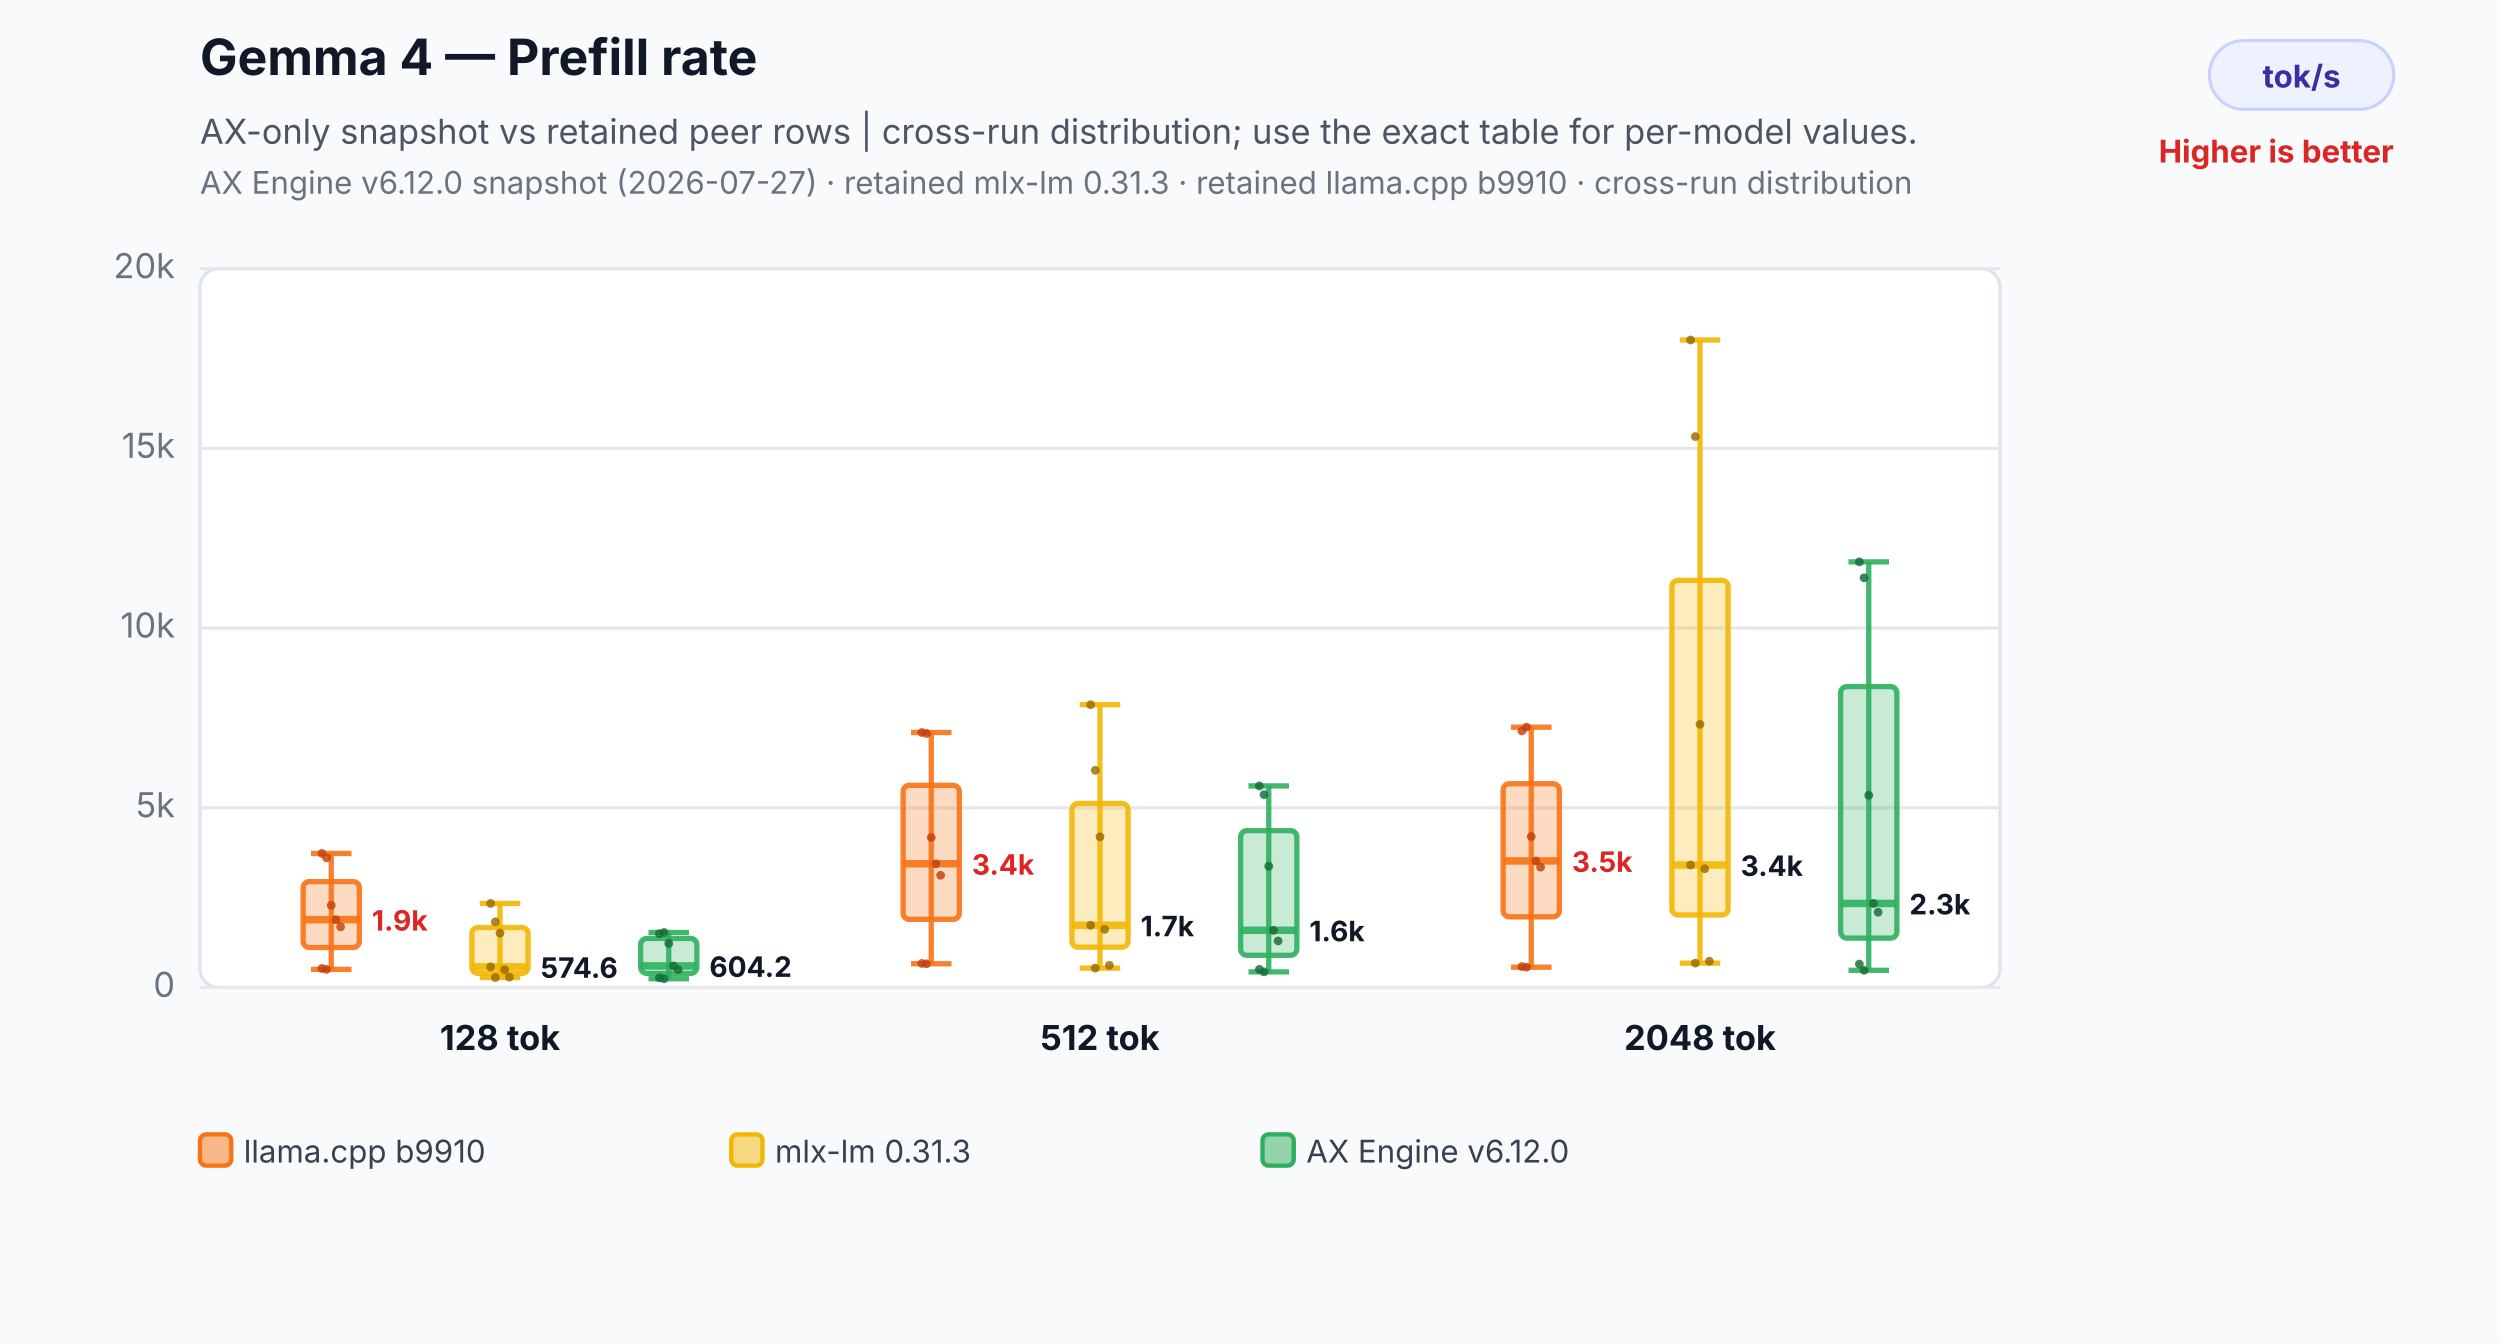
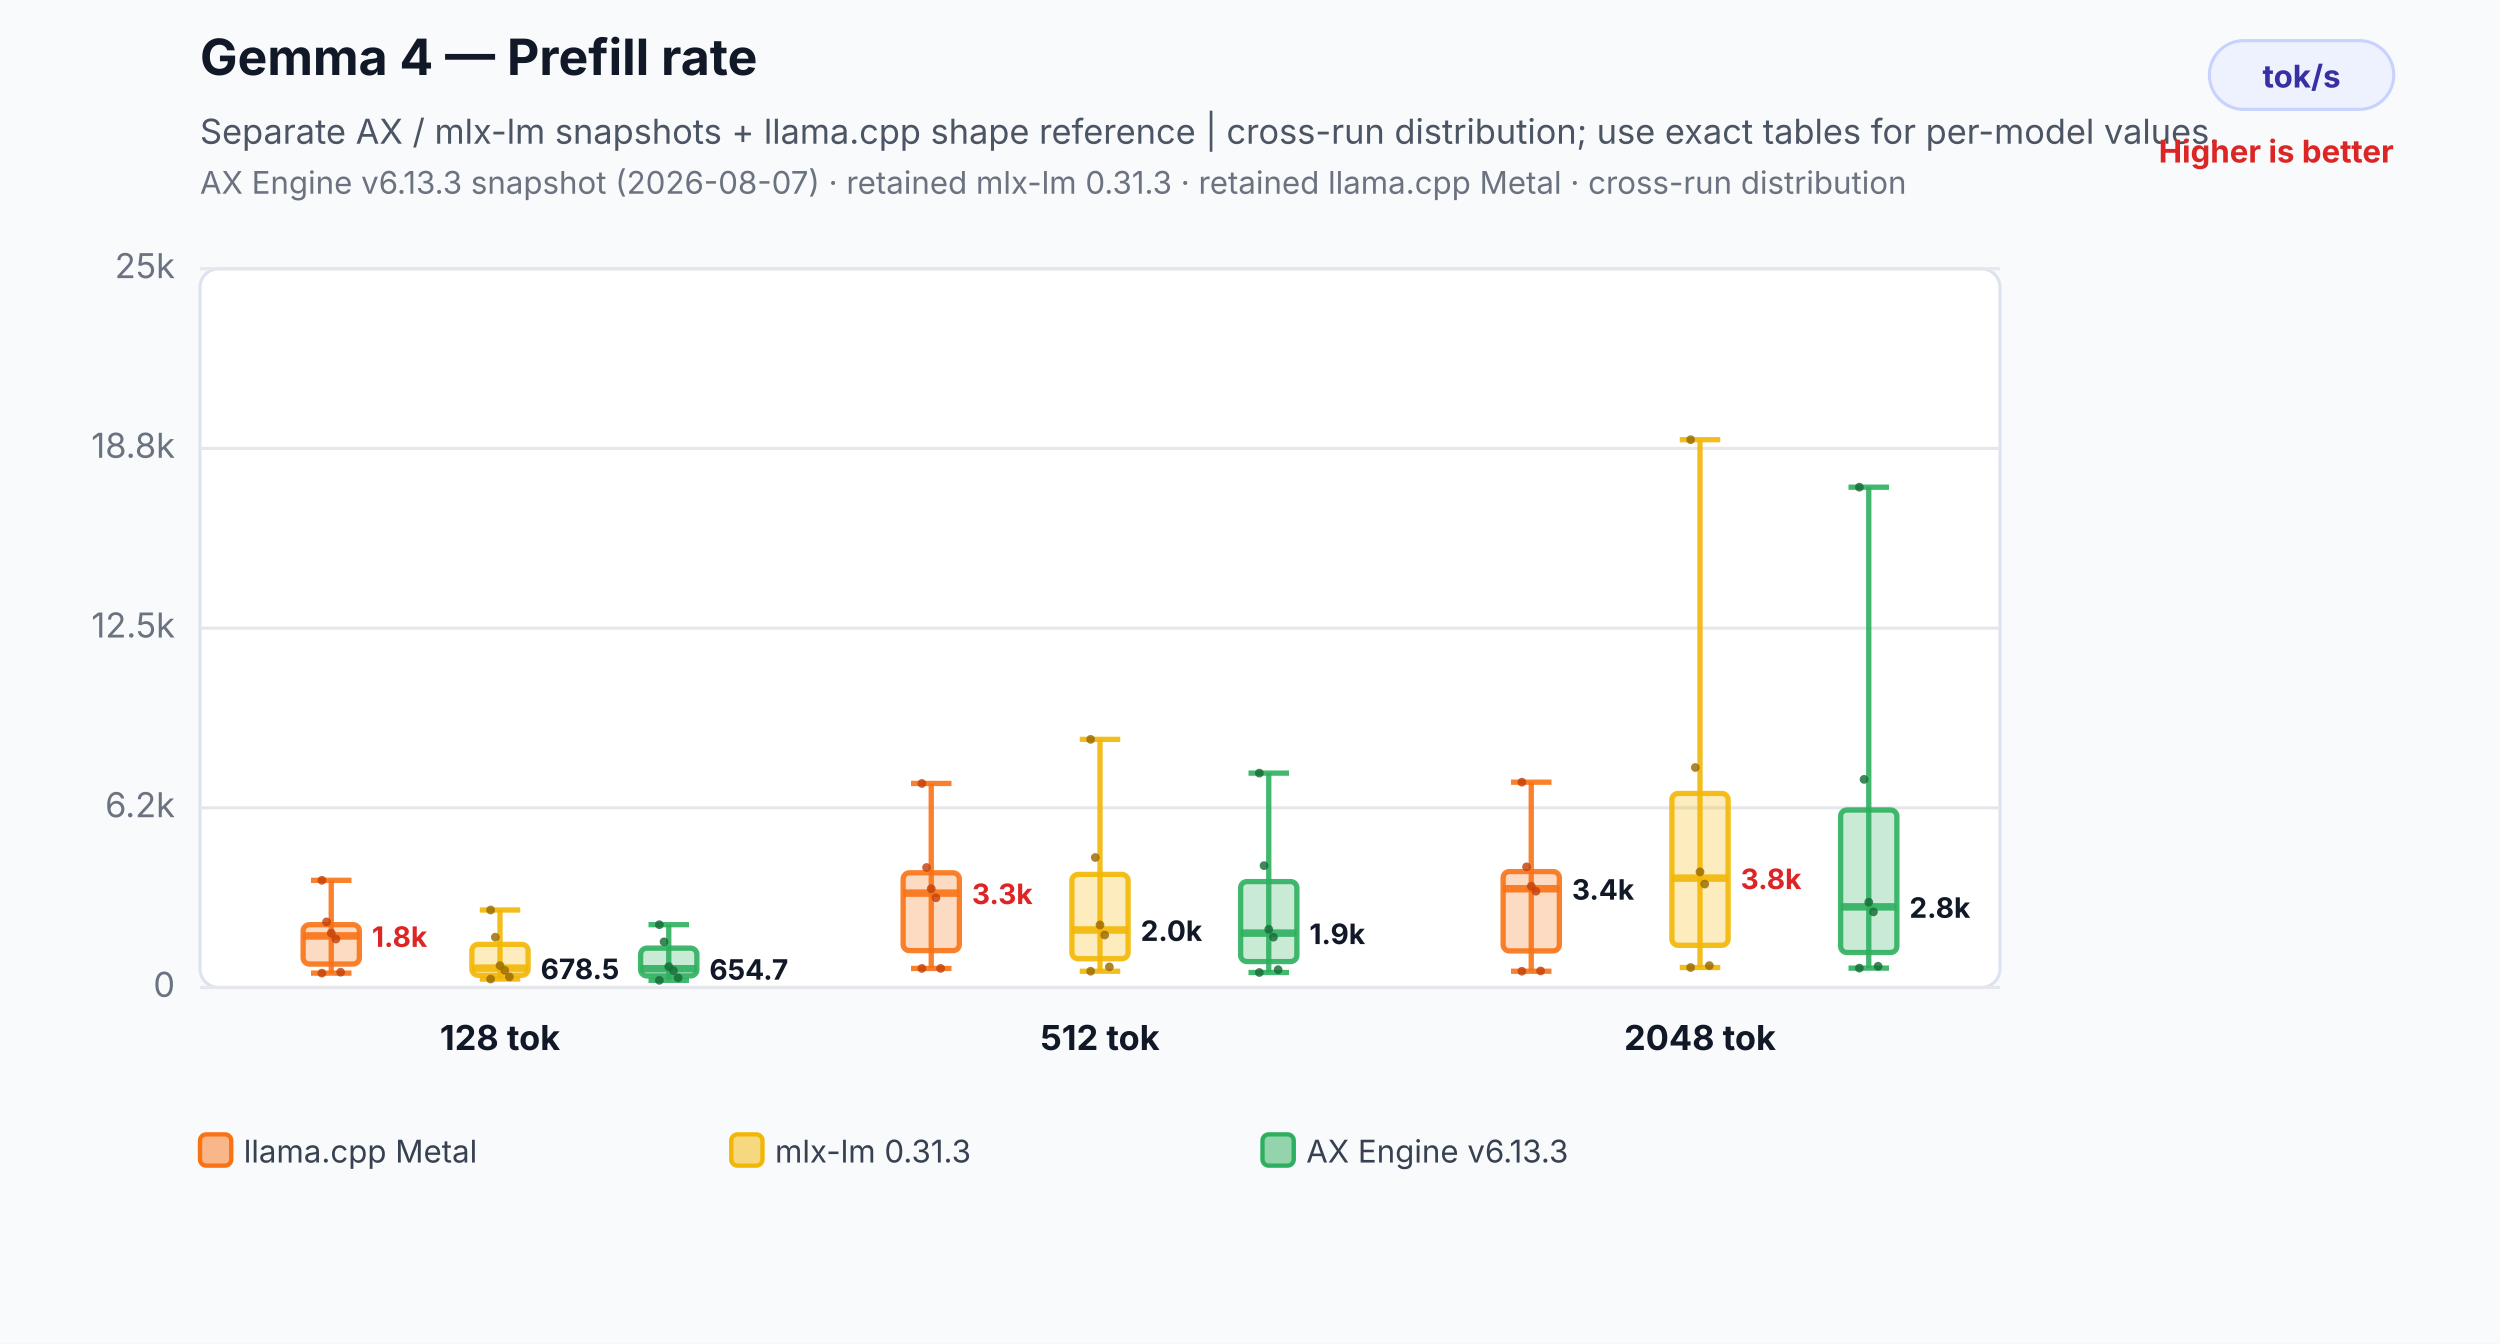
<svg xmlns="http://www.w3.org/2000/svg" width="800" height="430" viewBox="0 0 800 430" role="img" aria-labelledby="title desc">
  <rect width="800" height="430" fill="#f8fafc" />
  <text x="64" y="24" font-family="Inter,Segoe UI,Arial,sans-serif" font-size="16" font-weight="700" fill="#111827">Gemma 4 — Prefill rate</text>
-   <text x="64" y="46" font-family="Inter,Segoe UI,Arial,sans-serif" font-size="11" fill="#4b5563">AX-only snapshot vs retained peer rows | cross-run distribution; use the exact table for per-model values.</text>
-   <text x="64" y="62" font-family="Inter,Segoe UI,Arial,sans-serif" font-size="10" fill="#6b7280">AX Engine v6.12.0 snapshot (2026-07-27) · retained mlx-lm 0.31.3 · retained llama.cpp b9910 · cross-run distribution</text>
+   <text x="64" y="46" font-family="Inter,Segoe UI,Arial,sans-serif" font-size="11" fill="#4b5563">Separate AX / mlx-lm snapshots + llama.cpp shape reference | cross-run distribution; use exact tables for per-model values.</text>
+   <text x="64" y="62" font-family="Inter,Segoe UI,Arial,sans-serif" font-size="10" fill="#6b7280">AX Engine v6.13.3 snapshot (2026-08-07) · retained mlx-lm 0.31.3 · retained llama.cpp Metal · cross-run distribution</text>
  <rect x="707" y="13" width="59" height="22" rx="11" fill="#eef2ff" stroke="#c7d2fe" />
  <text x="736.5" y="28" text-anchor="middle" font-family="Inter,Segoe UI,Arial,sans-serif" font-size="10" font-weight="700" fill="#3730a3">tok/s</text>
  <text x="766" y="52" text-anchor="end" font-family="Inter,Segoe UI,Arial,sans-serif" font-size="10" font-weight="700" fill="#dc2626">Higher is better</text>
  <rect x="64" y="86" width="576" height="230" rx="6" fill="#ffffff" stroke="#dbe3ef" />
  <line x1="64" y1="316.0" x2="640" y2="316.0" stroke="#e5e7eb" stroke-width="1" />
  <text x="56" y="319.0" text-anchor="end" font-family="Inter,Segoe UI,Arial,sans-serif" font-size="11" fill="#6b7280">0</text>
  <line x1="64" y1="258.5" x2="640" y2="258.5" stroke="#e5e7eb" stroke-width="1" />
-   <text x="56" y="261.5" text-anchor="end" font-family="Inter,Segoe UI,Arial,sans-serif" font-size="11" fill="#6b7280">5k</text>
+   <text x="56" y="261.5" text-anchor="end" font-family="Inter,Segoe UI,Arial,sans-serif" font-size="11" fill="#6b7280">6.2k</text>
  <line x1="64" y1="201.0" x2="640" y2="201.0" stroke="#e5e7eb" stroke-width="1" />
-   <text x="56" y="204.0" text-anchor="end" font-family="Inter,Segoe UI,Arial,sans-serif" font-size="11" fill="#6b7280">10k</text>
+   <text x="56" y="204.0" text-anchor="end" font-family="Inter,Segoe UI,Arial,sans-serif" font-size="11" fill="#6b7280">12.5k</text>
  <line x1="64" y1="143.5" x2="640" y2="143.5" stroke="#e5e7eb" stroke-width="1" />
-   <text x="56" y="146.5" text-anchor="end" font-family="Inter,Segoe UI,Arial,sans-serif" font-size="11" fill="#6b7280">15k</text>
+   <text x="56" y="146.5" text-anchor="end" font-family="Inter,Segoe UI,Arial,sans-serif" font-size="11" fill="#6b7280">18.8k</text>
  <line x1="64" y1="86.0" x2="640" y2="86.0" stroke="#e5e7eb" stroke-width="1" />
-   <text x="56" y="89.0" text-anchor="end" font-family="Inter,Segoe UI,Arial,sans-serif" font-size="11" fill="#6b7280">20k</text>
-   <line x1="106" y1="273.1" x2="106" y2="310.2" stroke="#f97316" stroke-opacity="0.9" stroke-width="1.7" />
-   <line x1="99.52" y1="273.1" x2="112.48" y2="273.1" stroke="#f97316" stroke-opacity="0.9" stroke-width="1.7" />
-   <line x1="99.52" y1="310.2" x2="112.48" y2="310.2" stroke="#f97316" stroke-opacity="0.9" stroke-width="1.7" />
-   <rect x="97" y="282.1" width="18" height="21.1" rx="2" fill="#f97316" fill-opacity="0.26" stroke="#f97316" stroke-opacity="0.9" stroke-width="1.7" />
-   <line x1="97" y1="294.3" x2="115" y2="294.3" stroke="#f97316" stroke-opacity="0.9" stroke-width="2.4" />
-   <text x="119" y="297.8" text-anchor="start" font-family="Inter,Segoe UI,Arial,sans-serif" font-size="9" font-weight="700" fill="#dc2626" stroke="#ffffff" stroke-width="3" paint-order="stroke">1.9k</text>
-   <circle cx="103" cy="273.1" r="1.4" fill="#c2410c" fill-opacity="0.82" />
-   <circle cx="104.5" cy="274.5" r="1.4" fill="#c2410c" fill-opacity="0.82" />
-   <circle cx="106" cy="289.7" r="1.4" fill="#c2410c" fill-opacity="0.82" />
-   <circle cx="107.5" cy="294.3" r="1.4" fill="#c2410c" fill-opacity="0.82" />
-   <circle cx="109" cy="296.6" r="1.4" fill="#c2410c" fill-opacity="0.82" />
-   <circle cx="103" cy="309.9" r="1.4" fill="#c2410c" fill-opacity="0.82" />
-   <circle cx="104.5" cy="310.2" r="1.4" fill="#c2410c" fill-opacity="0.82" />
-   <line x1="160" y1="289.1" x2="160" y2="312.8" stroke="#f2b705" stroke-opacity="0.9" stroke-width="1.7" />
-   <line x1="153.52" y1="289.1" x2="166.48" y2="289.1" stroke="#f2b705" stroke-opacity="0.9" stroke-width="1.7" />
-   <line x1="153.52" y1="312.8" x2="166.48" y2="312.8" stroke="#f2b705" stroke-opacity="0.9" stroke-width="1.7" />
-   <rect x="151" y="296.8" width="18" height="14.7" rx="2" fill="#f2b705" fill-opacity="0.26" stroke="#f2b705" stroke-opacity="0.9" stroke-width="1.7" />
-   <line x1="151" y1="309.4" x2="169" y2="309.4" stroke="#f2b705" stroke-opacity="0.9" stroke-width="2.4" />
-   <text x="173" y="312.9" text-anchor="start" font-family="Inter,Segoe UI,Arial,sans-serif" font-size="9" font-weight="700" fill="#111827" stroke="#ffffff" stroke-width="3" paint-order="stroke">574.6</text>
-   <circle cx="157" cy="289.1" r="1.4" fill="#9a6a00" fill-opacity="0.82" />
-   <circle cx="158.5" cy="295.0" r="1.4" fill="#9a6a00" fill-opacity="0.82" />
-   <circle cx="160" cy="298.6" r="1.4" fill="#9a6a00" fill-opacity="0.82" />
-   <circle cx="161.5" cy="310.3" r="1.4" fill="#9a6a00" fill-opacity="0.82" />
-   <circle cx="163" cy="312.7" r="1.4" fill="#9a6a00" fill-opacity="0.82" />
-   <circle cx="157" cy="309.4" r="1.4" fill="#9a6a00" fill-opacity="0.82" />
-   <circle cx="158.5" cy="312.8" r="1.4" fill="#9a6a00" fill-opacity="0.82" />
-   <line x1="214" y1="298.4" x2="214" y2="313.2" stroke="#2eaf5f" stroke-opacity="0.9" stroke-width="1.7" />
-   <line x1="207.52" y1="298.4" x2="220.48" y2="298.4" stroke="#2eaf5f" stroke-opacity="0.9" stroke-width="1.7" />
-   <line x1="207.52" y1="313.2" x2="220.48" y2="313.2" stroke="#2eaf5f" stroke-opacity="0.9" stroke-width="1.7" />
-   <rect x="205" y="300.3" width="18" height="11.2" rx="2" fill="#2eaf5f" fill-opacity="0.26" stroke="#2eaf5f" stroke-opacity="0.9" stroke-width="1.7" />
-   <line x1="205" y1="309.1" x2="223" y2="309.1" stroke="#2eaf5f" stroke-opacity="0.9" stroke-width="2.4" />
-   <text x="227" y="312.6" text-anchor="start" font-family="Inter,Segoe UI,Arial,sans-serif" font-size="9" font-weight="700" fill="#111827" stroke="#ffffff" stroke-width="3" paint-order="stroke">604.2</text>
-   <circle cx="211" cy="298.8" r="1.4" fill="#176c37" fill-opacity="0.82" />
-   <circle cx="212.5" cy="298.4" r="1.4" fill="#176c37" fill-opacity="0.82" />
-   <circle cx="214" cy="301.9" r="1.4" fill="#176c37" fill-opacity="0.82" />
-   <circle cx="215.5" cy="309.1" r="1.4" fill="#176c37" fill-opacity="0.82" />
-   <circle cx="217" cy="310.3" r="1.4" fill="#176c37" fill-opacity="0.82" />
-   <circle cx="211" cy="312.9" r="1.4" fill="#176c37" fill-opacity="0.82" />
-   <circle cx="212.5" cy="313.2" r="1.4" fill="#176c37" fill-opacity="0.82" />
+   <text x="56" y="89.0" text-anchor="end" font-family="Inter,Segoe UI,Arial,sans-serif" font-size="11" fill="#6b7280">25k</text>
+   <line x1="106" y1="281.7" x2="106" y2="311.4" stroke="#f97316" stroke-opacity="0.9" stroke-width="1.7" />
+   <line x1="99.52" y1="281.7" x2="112.48" y2="281.7" stroke="#f97316" stroke-opacity="0.9" stroke-width="1.7" />
+   <line x1="99.52" y1="311.4" x2="112.48" y2="311.4" stroke="#f97316" stroke-opacity="0.9" stroke-width="1.7" />
+   <rect x="97" y="295.9" width="18" height="12.6" rx="2" fill="#f97316" fill-opacity="0.26" stroke="#f97316" stroke-opacity="0.9" stroke-width="1.7" />
+   <line x1="97" y1="299.5" x2="115" y2="299.5" stroke="#f97316" stroke-opacity="0.9" stroke-width="2.4" />
+   <text x="119" y="303.0" text-anchor="start" font-family="Inter,Segoe UI,Arial,sans-serif" font-size="9" font-weight="700" fill="#dc2626" stroke="#ffffff" stroke-width="3" paint-order="stroke">1.8k</text>
+   <circle cx="103" cy="281.7" r="1.4" fill="#c2410c" fill-opacity="0.82" />
+   <circle cx="104.5" cy="295.0" r="1.4" fill="#c2410c" fill-opacity="0.82" />
+   <circle cx="106" cy="298.6" r="1.4" fill="#c2410c" fill-opacity="0.82" />
+   <circle cx="107.5" cy="300.5" r="1.4" fill="#c2410c" fill-opacity="0.82" />
+   <circle cx="109" cy="311.1" r="1.4" fill="#c2410c" fill-opacity="0.82" />
+   <circle cx="103" cy="311.4" r="1.4" fill="#c2410c" fill-opacity="0.82" />
+   <line x1="160" y1="291.2" x2="160" y2="313.3" stroke="#f2b705" stroke-opacity="0.9" stroke-width="1.7" />
+   <line x1="153.52" y1="291.2" x2="166.48" y2="291.2" stroke="#f2b705" stroke-opacity="0.9" stroke-width="1.7" />
+   <line x1="153.52" y1="313.3" x2="166.48" y2="313.3" stroke="#f2b705" stroke-opacity="0.9" stroke-width="1.7" />
+   <rect x="151" y="302.2" width="18" height="9.9" rx="2" fill="#f2b705" fill-opacity="0.26" stroke="#f2b705" stroke-opacity="0.9" stroke-width="1.7" />
+   <line x1="151" y1="309.8" x2="169" y2="309.8" stroke="#f2b705" stroke-opacity="0.9" stroke-width="2.4" />
+   <text x="173" y="313.3" text-anchor="start" font-family="Inter,Segoe UI,Arial,sans-serif" font-size="9" font-weight="700" fill="#111827" stroke="#ffffff" stroke-width="3" paint-order="stroke">678.5</text>
+   <circle cx="157" cy="291.2" r="1.4" fill="#9a6a00" fill-opacity="0.82" />
+   <circle cx="158.5" cy="299.9" r="1.4" fill="#9a6a00" fill-opacity="0.82" />
+   <circle cx="160" cy="309.0" r="1.4" fill="#9a6a00" fill-opacity="0.82" />
+   <circle cx="161.5" cy="310.5" r="1.4" fill="#9a6a00" fill-opacity="0.82" />
+   <circle cx="163" cy="312.6" r="1.4" fill="#9a6a00" fill-opacity="0.82" />
+   <circle cx="157" cy="313.3" r="1.4" fill="#9a6a00" fill-opacity="0.82" />
+   <line x1="214" y1="295.9" x2="214" y2="313.7" stroke="#2eaf5f" stroke-opacity="0.9" stroke-width="1.7" />
+   <line x1="207.52" y1="295.9" x2="220.48" y2="295.9" stroke="#2eaf5f" stroke-opacity="0.9" stroke-width="1.7" />
+   <line x1="207.52" y1="313.7" x2="220.48" y2="313.7" stroke="#2eaf5f" stroke-opacity="0.9" stroke-width="1.7" />
+   <rect x="205" y="303.4" width="18" height="8.9" rx="2" fill="#2eaf5f" fill-opacity="0.26" stroke="#2eaf5f" stroke-opacity="0.9" stroke-width="1.7" />
+   <line x1="205" y1="310.0" x2="223" y2="310.0" stroke="#2eaf5f" stroke-opacity="0.9" stroke-width="2.4" />
+   <text x="227" y="313.5" text-anchor="start" font-family="Inter,Segoe UI,Arial,sans-serif" font-size="9" font-weight="700" fill="#111827" stroke="#ffffff" stroke-width="3" paint-order="stroke">654.7</text>
+   <circle cx="211" cy="295.9" r="1.4" fill="#176c37" fill-opacity="0.82" />
+   <circle cx="212.5" cy="301.4" r="1.4" fill="#176c37" fill-opacity="0.82" />
+   <circle cx="214" cy="309.3" r="1.4" fill="#176c37" fill-opacity="0.82" />
+   <circle cx="215.5" cy="310.6" r="1.4" fill="#176c37" fill-opacity="0.82" />
+   <circle cx="217" cy="312.9" r="1.4" fill="#176c37" fill-opacity="0.82" />
+   <circle cx="211" cy="313.7" r="1.4" fill="#176c37" fill-opacity="0.82" />
  <text x="160" y="336" text-anchor="middle" font-family="Inter,Segoe UI,Arial,sans-serif" font-size="11" font-weight="700" fill="#111827">128 tok</text>
-   <line x1="298" y1="234.4" x2="298" y2="308.4" stroke="#f97316" stroke-opacity="0.9" stroke-width="1.7" />
-   <line x1="291.52" y1="234.4" x2="304.48" y2="234.4" stroke="#f97316" stroke-opacity="0.9" stroke-width="1.7" />
-   <line x1="291.52" y1="308.4" x2="304.48" y2="308.4" stroke="#f97316" stroke-opacity="0.9" stroke-width="1.7" />
-   <rect x="289" y="251.3" width="18" height="42.9" rx="2" fill="#f97316" fill-opacity="0.26" stroke="#f97316" stroke-opacity="0.9" stroke-width="1.7" />
-   <line x1="289" y1="276.4" x2="307" y2="276.4" stroke="#f97316" stroke-opacity="0.9" stroke-width="2.4" />
-   <text x="311" y="279.9" text-anchor="start" font-family="Inter,Segoe UI,Arial,sans-serif" font-size="9" font-weight="700" fill="#dc2626" stroke="#ffffff" stroke-width="3" paint-order="stroke">3.4k</text>
-   <circle cx="295" cy="234.4" r="1.4" fill="#c2410c" fill-opacity="0.82" />
-   <circle cx="296.5" cy="234.7" r="1.4" fill="#c2410c" fill-opacity="0.82" />
-   <circle cx="298" cy="268.0" r="1.4" fill="#c2410c" fill-opacity="0.82" />
-   <circle cx="299.5" cy="276.4" r="1.4" fill="#c2410c" fill-opacity="0.82" />
-   <circle cx="301" cy="280.1" r="1.4" fill="#c2410c" fill-opacity="0.82" />
-   <circle cx="295" cy="308.3" r="1.4" fill="#c2410c" fill-opacity="0.82" />
-   <circle cx="296.5" cy="308.4" r="1.4" fill="#c2410c" fill-opacity="0.82" />
-   <line x1="352" y1="225.5" x2="352" y2="309.8" stroke="#f2b705" stroke-opacity="0.9" stroke-width="1.7" />
-   <line x1="345.52" y1="225.5" x2="358.48" y2="225.5" stroke="#f2b705" stroke-opacity="0.9" stroke-width="1.7" />
-   <line x1="345.52" y1="309.8" x2="358.48" y2="309.8" stroke="#f2b705" stroke-opacity="0.9" stroke-width="1.7" />
-   <rect x="343" y="257.1" width="18" height="46.0" rx="2" fill="#f2b705" fill-opacity="0.26" stroke="#f2b705" stroke-opacity="0.9" stroke-width="1.7" />
-   <line x1="343" y1="296.1" x2="361" y2="296.1" stroke="#f2b705" stroke-opacity="0.9" stroke-width="2.4" />
-   <text x="365" y="299.6" text-anchor="start" font-family="Inter,Segoe UI,Arial,sans-serif" font-size="9" font-weight="700" fill="#111827" stroke="#ffffff" stroke-width="3" paint-order="stroke">1.7k</text>
-   <circle cx="349" cy="225.5" r="1.4" fill="#9a6a00" fill-opacity="0.82" />
-   <circle cx="350.5" cy="246.5" r="1.4" fill="#9a6a00" fill-opacity="0.82" />
-   <circle cx="352" cy="267.8" r="1.4" fill="#9a6a00" fill-opacity="0.82" />
-   <circle cx="353.5" cy="297.4" r="1.4" fill="#9a6a00" fill-opacity="0.82" />
-   <circle cx="355" cy="308.9" r="1.4" fill="#9a6a00" fill-opacity="0.82" />
-   <circle cx="349" cy="296.1" r="1.4" fill="#9a6a00" fill-opacity="0.82" />
-   <circle cx="350.5" cy="309.8" r="1.4" fill="#9a6a00" fill-opacity="0.82" />
-   <line x1="406" y1="251.5" x2="406" y2="311.0" stroke="#2eaf5f" stroke-opacity="0.9" stroke-width="1.7" />
-   <line x1="399.52" y1="251.5" x2="412.48" y2="251.5" stroke="#2eaf5f" stroke-opacity="0.9" stroke-width="1.7" />
-   <line x1="399.52" y1="311.0" x2="412.48" y2="311.0" stroke="#2eaf5f" stroke-opacity="0.9" stroke-width="1.7" />
-   <rect x="397" y="265.8" width="18" height="39.9" rx="2" fill="#2eaf5f" fill-opacity="0.26" stroke="#2eaf5f" stroke-opacity="0.9" stroke-width="1.7" />
-   <line x1="397" y1="297.7" x2="415" y2="297.7" stroke="#2eaf5f" stroke-opacity="0.9" stroke-width="2.4" />
-   <text x="419" y="301.2" text-anchor="start" font-family="Inter,Segoe UI,Arial,sans-serif" font-size="9" font-weight="700" fill="#111827" stroke="#ffffff" stroke-width="3" paint-order="stroke">1.6k</text>
-   <circle cx="403" cy="251.5" r="1.4" fill="#176c37" fill-opacity="0.82" />
-   <circle cx="404.5" cy="254.3" r="1.4" fill="#176c37" fill-opacity="0.82" />
-   <circle cx="406" cy="277.2" r="1.4" fill="#176c37" fill-opacity="0.82" />
-   <circle cx="407.5" cy="297.7" r="1.4" fill="#176c37" fill-opacity="0.82" />
-   <circle cx="409" cy="301.1" r="1.4" fill="#176c37" fill-opacity="0.82" />
-   <circle cx="403" cy="310.2" r="1.4" fill="#176c37" fill-opacity="0.82" />
-   <circle cx="404.5" cy="311.0" r="1.4" fill="#176c37" fill-opacity="0.82" />
+   <line x1="298" y1="250.7" x2="298" y2="309.9" stroke="#f97316" stroke-opacity="0.9" stroke-width="1.7" />
+   <line x1="291.52" y1="250.7" x2="304.48" y2="250.7" stroke="#f97316" stroke-opacity="0.9" stroke-width="1.7" />
+   <line x1="291.52" y1="309.9" x2="304.48" y2="309.9" stroke="#f97316" stroke-opacity="0.9" stroke-width="1.7" />
+   <rect x="289" y="279.3" width="18" height="24.9" rx="2" fill="#f97316" fill-opacity="0.26" stroke="#f97316" stroke-opacity="0.9" stroke-width="1.7" />
+   <line x1="289" y1="285.8" x2="307" y2="285.8" stroke="#f97316" stroke-opacity="0.9" stroke-width="2.4" />
+   <text x="311" y="289.3" text-anchor="start" font-family="Inter,Segoe UI,Arial,sans-serif" font-size="9" font-weight="700" fill="#dc2626" stroke="#ffffff" stroke-width="3" paint-order="stroke">3.3k</text>
+   <circle cx="295" cy="250.7" r="1.4" fill="#c2410c" fill-opacity="0.82" />
+   <circle cx="296.5" cy="277.6" r="1.4" fill="#c2410c" fill-opacity="0.82" />
+   <circle cx="298" cy="284.4" r="1.4" fill="#c2410c" fill-opacity="0.82" />
+   <circle cx="299.5" cy="287.3" r="1.4" fill="#c2410c" fill-opacity="0.82" />
+   <circle cx="301" cy="309.9" r="1.4" fill="#c2410c" fill-opacity="0.82" />
+   <circle cx="295" cy="309.9" r="1.4" fill="#c2410c" fill-opacity="0.82" />
+   <line x1="352" y1="236.6" x2="352" y2="310.8" stroke="#f2b705" stroke-opacity="0.9" stroke-width="1.7" />
+   <line x1="345.52" y1="236.6" x2="358.48" y2="236.6" stroke="#f2b705" stroke-opacity="0.9" stroke-width="1.7" />
+   <line x1="345.52" y1="310.8" x2="358.48" y2="310.8" stroke="#f2b705" stroke-opacity="0.9" stroke-width="1.7" />
+   <rect x="343" y="279.8" width="18" height="27.0" rx="2" fill="#f2b705" fill-opacity="0.26" stroke="#f2b705" stroke-opacity="0.9" stroke-width="1.7" />
+   <line x1="343" y1="297.6" x2="361" y2="297.6" stroke="#f2b705" stroke-opacity="0.9" stroke-width="2.4" />
+   <text x="365" y="301.1" text-anchor="start" font-family="Inter,Segoe UI,Arial,sans-serif" font-size="9" font-weight="700" fill="#111827" stroke="#ffffff" stroke-width="3" paint-order="stroke">2.0k</text>
+   <circle cx="349" cy="236.6" r="1.4" fill="#9a6a00" fill-opacity="0.82" />
+   <circle cx="350.5" cy="274.4" r="1.4" fill="#9a6a00" fill-opacity="0.82" />
+   <circle cx="352" cy="296.0" r="1.4" fill="#9a6a00" fill-opacity="0.82" />
+   <circle cx="353.5" cy="299.2" r="1.4" fill="#9a6a00" fill-opacity="0.82" />
+   <circle cx="355" cy="309.4" r="1.4" fill="#9a6a00" fill-opacity="0.82" />
+   <circle cx="349" cy="310.8" r="1.4" fill="#9a6a00" fill-opacity="0.82" />
+   <line x1="406" y1="247.4" x2="406" y2="311.2" stroke="#2eaf5f" stroke-opacity="0.9" stroke-width="1.7" />
+   <line x1="399.52" y1="247.4" x2="412.48" y2="247.4" stroke="#2eaf5f" stroke-opacity="0.9" stroke-width="1.7" />
+   <line x1="399.52" y1="311.2" x2="412.48" y2="311.2" stroke="#2eaf5f" stroke-opacity="0.9" stroke-width="1.7" />
+   <rect x="397" y="282.1" width="18" height="25.6" rx="2" fill="#2eaf5f" fill-opacity="0.26" stroke="#2eaf5f" stroke-opacity="0.9" stroke-width="1.7" />
+   <line x1="397" y1="298.6" x2="415" y2="298.6" stroke="#2eaf5f" stroke-opacity="0.9" stroke-width="2.4" />
+   <text x="419" y="302.1" text-anchor="start" font-family="Inter,Segoe UI,Arial,sans-serif" font-size="9" font-weight="700" fill="#111827" stroke="#ffffff" stroke-width="3" paint-order="stroke">1.9k</text>
+   <circle cx="403" cy="247.4" r="1.4" fill="#176c37" fill-opacity="0.82" />
+   <circle cx="404.5" cy="277.0" r="1.4" fill="#176c37" fill-opacity="0.82" />
+   <circle cx="406" cy="297.4" r="1.4" fill="#176c37" fill-opacity="0.82" />
+   <circle cx="407.5" cy="299.9" r="1.4" fill="#176c37" fill-opacity="0.82" />
+   <circle cx="409" cy="310.3" r="1.4" fill="#176c37" fill-opacity="0.82" />
+   <circle cx="403" cy="311.2" r="1.4" fill="#176c37" fill-opacity="0.82" />
  <text x="352" y="336" text-anchor="middle" font-family="Inter,Segoe UI,Arial,sans-serif" font-size="11" font-weight="700" fill="#111827">512 tok</text>
-   <line x1="490" y1="232.7" x2="490" y2="309.5" stroke="#f97316" stroke-opacity="0.9" stroke-width="1.7" />
-   <line x1="483.52" y1="232.7" x2="496.48" y2="232.7" stroke="#f97316" stroke-opacity="0.9" stroke-width="1.7" />
-   <line x1="483.52" y1="309.5" x2="496.48" y2="309.5" stroke="#f97316" stroke-opacity="0.9" stroke-width="1.7" />
-   <rect x="481" y="250.8" width="18" height="42.6" rx="2" fill="#f97316" fill-opacity="0.26" stroke="#f97316" stroke-opacity="0.9" stroke-width="1.7" />
-   <line x1="481" y1="275.5" x2="499" y2="275.5" stroke="#f97316" stroke-opacity="0.9" stroke-width="2.4" />
-   <text x="503" y="279.0" text-anchor="start" font-family="Inter,Segoe UI,Arial,sans-serif" font-size="9" font-weight="700" fill="#dc2626" stroke="#ffffff" stroke-width="3" paint-order="stroke">3.5k</text>
-   <circle cx="487" cy="233.9" r="1.4" fill="#c2410c" fill-opacity="0.82" />
-   <circle cx="488.5" cy="232.7" r="1.4" fill="#c2410c" fill-opacity="0.82" />
-   <circle cx="490" cy="267.7" r="1.4" fill="#c2410c" fill-opacity="0.82" />
-   <circle cx="491.5" cy="275.5" r="1.4" fill="#c2410c" fill-opacity="0.82" />
-   <circle cx="493" cy="277.5" r="1.4" fill="#c2410c" fill-opacity="0.82" />
-   <circle cx="487" cy="309.3" r="1.4" fill="#c2410c" fill-opacity="0.82" />
-   <circle cx="488.5" cy="309.5" r="1.4" fill="#c2410c" fill-opacity="0.82" />
-   <line x1="544" y1="108.8" x2="544" y2="308.2" stroke="#f2b705" stroke-opacity="0.9" stroke-width="1.7" />
-   <line x1="537.52" y1="108.8" x2="550.48" y2="108.8" stroke="#f2b705" stroke-opacity="0.9" stroke-width="1.7" />
-   <line x1="537.52" y1="308.2" x2="550.48" y2="308.2" stroke="#f2b705" stroke-opacity="0.9" stroke-width="1.7" />
-   <rect x="535" y="185.7" width="18" height="107.1" rx="2" fill="#f2b705" fill-opacity="0.26" stroke="#f2b705" stroke-opacity="0.9" stroke-width="1.7" />
-   <line x1="535" y1="276.8" x2="553" y2="276.8" stroke="#f2b705" stroke-opacity="0.9" stroke-width="2.4" />
-   <text x="557" y="280.3" text-anchor="start" font-family="Inter,Segoe UI,Arial,sans-serif" font-size="9" font-weight="700" fill="#111827" stroke="#ffffff" stroke-width="3" paint-order="stroke">3.4k</text>
-   <circle cx="541" cy="108.8" r="1.4" fill="#9a6a00" fill-opacity="0.82" />
-   <circle cx="542.5" cy="139.7" r="1.4" fill="#9a6a00" fill-opacity="0.82" />
-   <circle cx="544" cy="231.8" r="1.4" fill="#9a6a00" fill-opacity="0.82" />
-   <circle cx="545.5" cy="278.0" r="1.4" fill="#9a6a00" fill-opacity="0.82" />
-   <circle cx="547" cy="307.6" r="1.4" fill="#9a6a00" fill-opacity="0.82" />
-   <circle cx="541" cy="276.8" r="1.4" fill="#9a6a00" fill-opacity="0.82" />
-   <circle cx="542.5" cy="308.2" r="1.4" fill="#9a6a00" fill-opacity="0.82" />
-   <line x1="598" y1="179.8" x2="598" y2="310.5" stroke="#2eaf5f" stroke-opacity="0.9" stroke-width="1.7" />
-   <line x1="591.52" y1="179.8" x2="604.48" y2="179.8" stroke="#2eaf5f" stroke-opacity="0.9" stroke-width="1.7" />
-   <line x1="591.52" y1="310.5" x2="604.48" y2="310.5" stroke="#2eaf5f" stroke-opacity="0.9" stroke-width="1.7" />
-   <rect x="589" y="219.7" width="18" height="80.5" rx="2" fill="#2eaf5f" fill-opacity="0.26" stroke="#2eaf5f" stroke-opacity="0.9" stroke-width="1.7" />
-   <line x1="589" y1="289.1" x2="607" y2="289.1" stroke="#2eaf5f" stroke-opacity="0.9" stroke-width="2.4" />
-   <text x="611" y="292.6" text-anchor="start" font-family="Inter,Segoe UI,Arial,sans-serif" font-size="9" font-weight="700" fill="#111827" stroke="#ffffff" stroke-width="3" paint-order="stroke">2.3k</text>
-   <circle cx="595" cy="179.8" r="1.4" fill="#176c37" fill-opacity="0.82" />
-   <circle cx="596.5" cy="184.9" r="1.4" fill="#176c37" fill-opacity="0.82" />
-   <circle cx="598" cy="254.5" r="1.4" fill="#176c37" fill-opacity="0.82" />
-   <circle cx="599.5" cy="289.1" r="1.4" fill="#176c37" fill-opacity="0.82" />
-   <circle cx="601" cy="291.9" r="1.4" fill="#176c37" fill-opacity="0.82" />
-   <circle cx="595" cy="308.5" r="1.4" fill="#176c37" fill-opacity="0.82" />
-   <circle cx="596.5" cy="310.5" r="1.4" fill="#176c37" fill-opacity="0.82" />
+   <line x1="490" y1="250.3" x2="490" y2="310.8" stroke="#f97316" stroke-opacity="0.9" stroke-width="1.7" />
+   <line x1="483.52" y1="250.3" x2="496.48" y2="250.3" stroke="#f97316" stroke-opacity="0.9" stroke-width="1.7" />
+   <line x1="483.52" y1="310.8" x2="496.48" y2="310.8" stroke="#f97316" stroke-opacity="0.9" stroke-width="1.7" />
+   <rect x="481" y="278.9" width="18" height="25.4" rx="2" fill="#f97316" fill-opacity="0.26" stroke="#f97316" stroke-opacity="0.9" stroke-width="1.7" />
+   <line x1="481" y1="284.4" x2="499" y2="284.4" stroke="#f97316" stroke-opacity="0.9" stroke-width="2.4" />
+   <text x="503" y="287.9" text-anchor="start" font-family="Inter,Segoe UI,Arial,sans-serif" font-size="9" font-weight="700" fill="#111827" stroke="#ffffff" stroke-width="3" paint-order="stroke">3.4k</text>
+   <circle cx="487" cy="250.3" r="1.4" fill="#c2410c" fill-opacity="0.82" />
+   <circle cx="488.5" cy="277.4" r="1.4" fill="#c2410c" fill-opacity="0.82" />
+   <circle cx="490" cy="283.6" r="1.4" fill="#c2410c" fill-opacity="0.82" />
+   <circle cx="491.5" cy="285.2" r="1.4" fill="#c2410c" fill-opacity="0.82" />
+   <circle cx="493" cy="310.7" r="1.4" fill="#c2410c" fill-opacity="0.82" />
+   <circle cx="487" cy="310.8" r="1.4" fill="#c2410c" fill-opacity="0.82" />
+   <line x1="544" y1="140.7" x2="544" y2="309.6" stroke="#f2b705" stroke-opacity="0.9" stroke-width="1.7" />
+   <line x1="537.52" y1="140.7" x2="550.48" y2="140.7" stroke="#f2b705" stroke-opacity="0.9" stroke-width="1.7" />
+   <line x1="537.52" y1="309.6" x2="550.48" y2="309.6" stroke="#f2b705" stroke-opacity="0.9" stroke-width="1.7" />
+   <rect x="535" y="253.9" width="18" height="48.6" rx="2" fill="#f2b705" fill-opacity="0.26" stroke="#f2b705" stroke-opacity="0.9" stroke-width="1.7" />
+   <line x1="535" y1="281.0" x2="553" y2="281.0" stroke="#f2b705" stroke-opacity="0.9" stroke-width="2.4" />
+   <text x="557" y="284.5" text-anchor="start" font-family="Inter,Segoe UI,Arial,sans-serif" font-size="9" font-weight="700" fill="#dc2626" stroke="#ffffff" stroke-width="3" paint-order="stroke">3.8k</text>
+   <circle cx="541" cy="140.7" r="1.4" fill="#9a6a00" fill-opacity="0.82" />
+   <circle cx="542.5" cy="245.6" r="1.4" fill="#9a6a00" fill-opacity="0.82" />
+   <circle cx="544" cy="279.0" r="1.4" fill="#9a6a00" fill-opacity="0.82" />
+   <circle cx="545.5" cy="282.9" r="1.4" fill="#9a6a00" fill-opacity="0.82" />
+   <circle cx="547" cy="309.0" r="1.4" fill="#9a6a00" fill-opacity="0.82" />
+   <circle cx="541" cy="309.6" r="1.4" fill="#9a6a00" fill-opacity="0.82" />
+   <line x1="598" y1="155.9" x2="598" y2="309.8" stroke="#2eaf5f" stroke-opacity="0.9" stroke-width="1.7" />
+   <line x1="591.52" y1="155.9" x2="604.48" y2="155.9" stroke="#2eaf5f" stroke-opacity="0.9" stroke-width="1.7" />
+   <line x1="591.52" y1="309.8" x2="604.48" y2="309.8" stroke="#2eaf5f" stroke-opacity="0.9" stroke-width="1.7" />
+   <rect x="589" y="259.2" width="18" height="45.6" rx="2" fill="#2eaf5f" fill-opacity="0.26" stroke="#2eaf5f" stroke-opacity="0.9" stroke-width="1.7" />
+   <line x1="589" y1="290.2" x2="607" y2="290.2" stroke="#2eaf5f" stroke-opacity="0.9" stroke-width="2.4" />
+   <text x="611" y="293.7" text-anchor="start" font-family="Inter,Segoe UI,Arial,sans-serif" font-size="9" font-weight="700" fill="#111827" stroke="#ffffff" stroke-width="3" paint-order="stroke">2.8k</text>
+   <circle cx="595" cy="155.9" r="1.4" fill="#176c37" fill-opacity="0.82" />
+   <circle cx="596.5" cy="249.4" r="1.4" fill="#176c37" fill-opacity="0.82" />
+   <circle cx="598" cy="288.7" r="1.4" fill="#176c37" fill-opacity="0.82" />
+   <circle cx="599.5" cy="291.8" r="1.4" fill="#176c37" fill-opacity="0.82" />
+   <circle cx="601" cy="309.2" r="1.4" fill="#176c37" fill-opacity="0.82" />
+   <circle cx="595" cy="309.8" r="1.4" fill="#176c37" fill-opacity="0.82" />
  <text x="544" y="336" text-anchor="middle" font-family="Inter,Segoe UI,Arial,sans-serif" font-size="11" font-weight="700" fill="#111827">2048 tok</text>
  <rect x="64" y="363" width="10" height="10" rx="2" fill="#f97316" fill-opacity="0.5" stroke="#f97316" stroke-width="1.4" />
-   <text x="78" y="372" font-family="Inter,Segoe UI,Arial,sans-serif" font-size="10" fill="#374151">llama.cpp b9910</text>
+   <text x="78" y="372" font-family="Inter,Segoe UI,Arial,sans-serif" font-size="10" fill="#374151">llama.cpp Metal</text>
  <rect x="234" y="363" width="10" height="10" rx="2" fill="#f2b705" fill-opacity="0.5" stroke="#f2b705" stroke-width="1.4" />
  <text x="248" y="372" font-family="Inter,Segoe UI,Arial,sans-serif" font-size="10" fill="#374151">mlx-lm 0.31.3</text>
  <rect x="404" y="363" width="10" height="10" rx="2" fill="#2eaf5f" fill-opacity="0.5" stroke="#2eaf5f" stroke-width="1.4" />
-   <text x="418" y="372" font-family="Inter,Segoe UI,Arial,sans-serif" font-size="10" fill="#374151">AX Engine v6.12.0</text>
+   <text x="418" y="372" font-family="Inter,Segoe UI,Arial,sans-serif" font-size="10" fill="#374151">AX Engine v6.13.3</text>
</svg>
